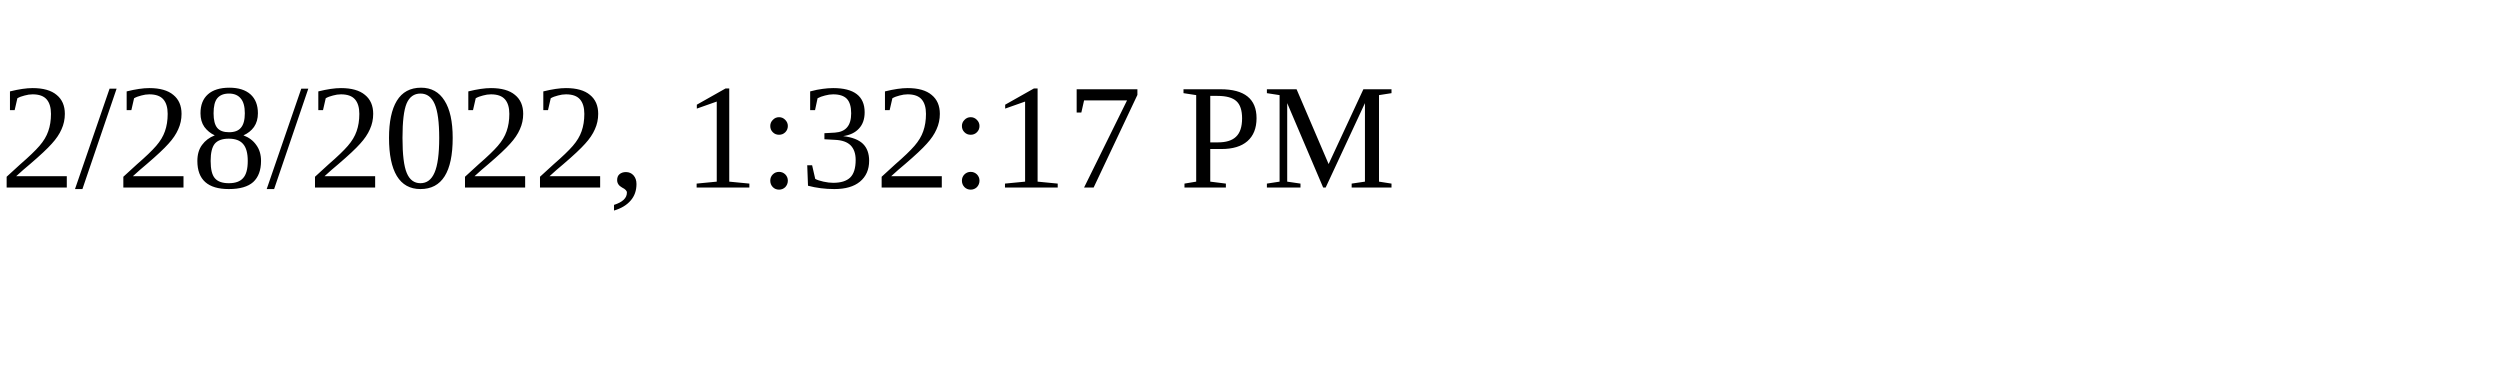
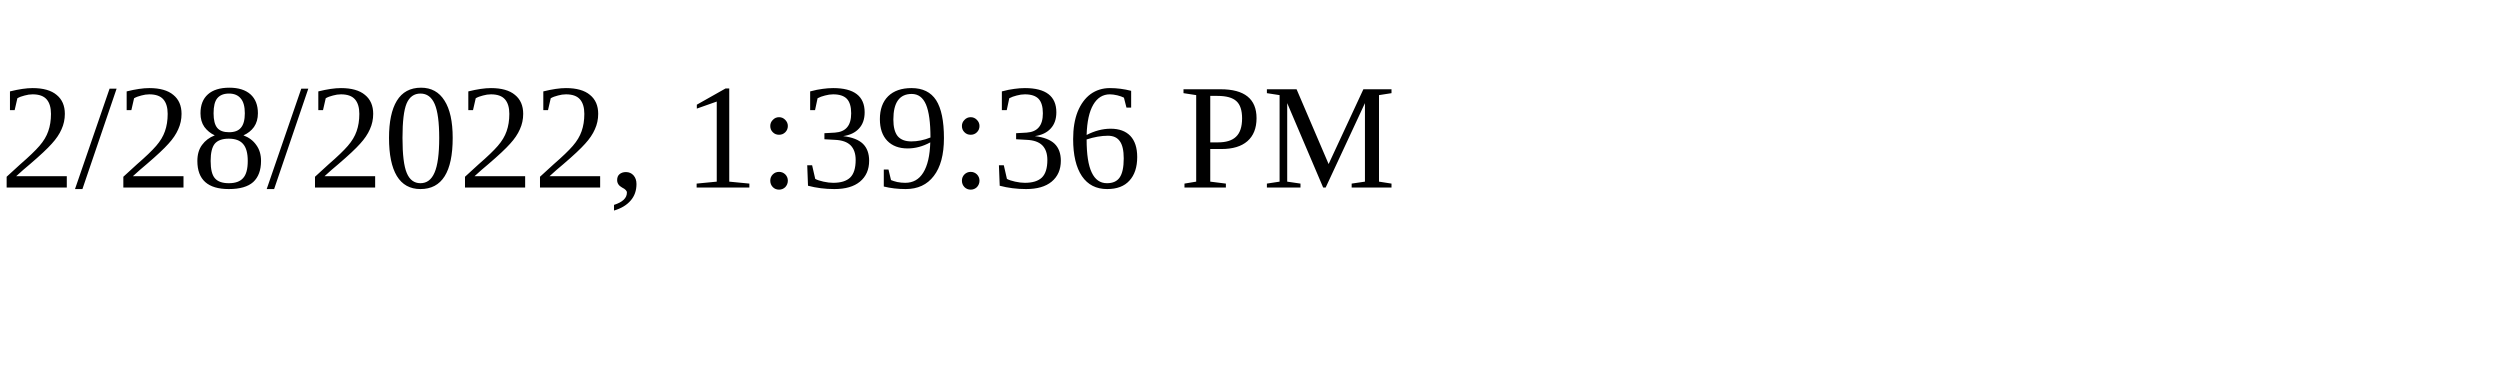
<svg xmlns="http://www.w3.org/2000/svg" height="30" width="200">
-   <text x="0" y="15">2/28/2022, 1:32:17 PM</text>
+   <text x="0" y="15">2/28/2022, 1:39:36 PM</text>
</svg>
